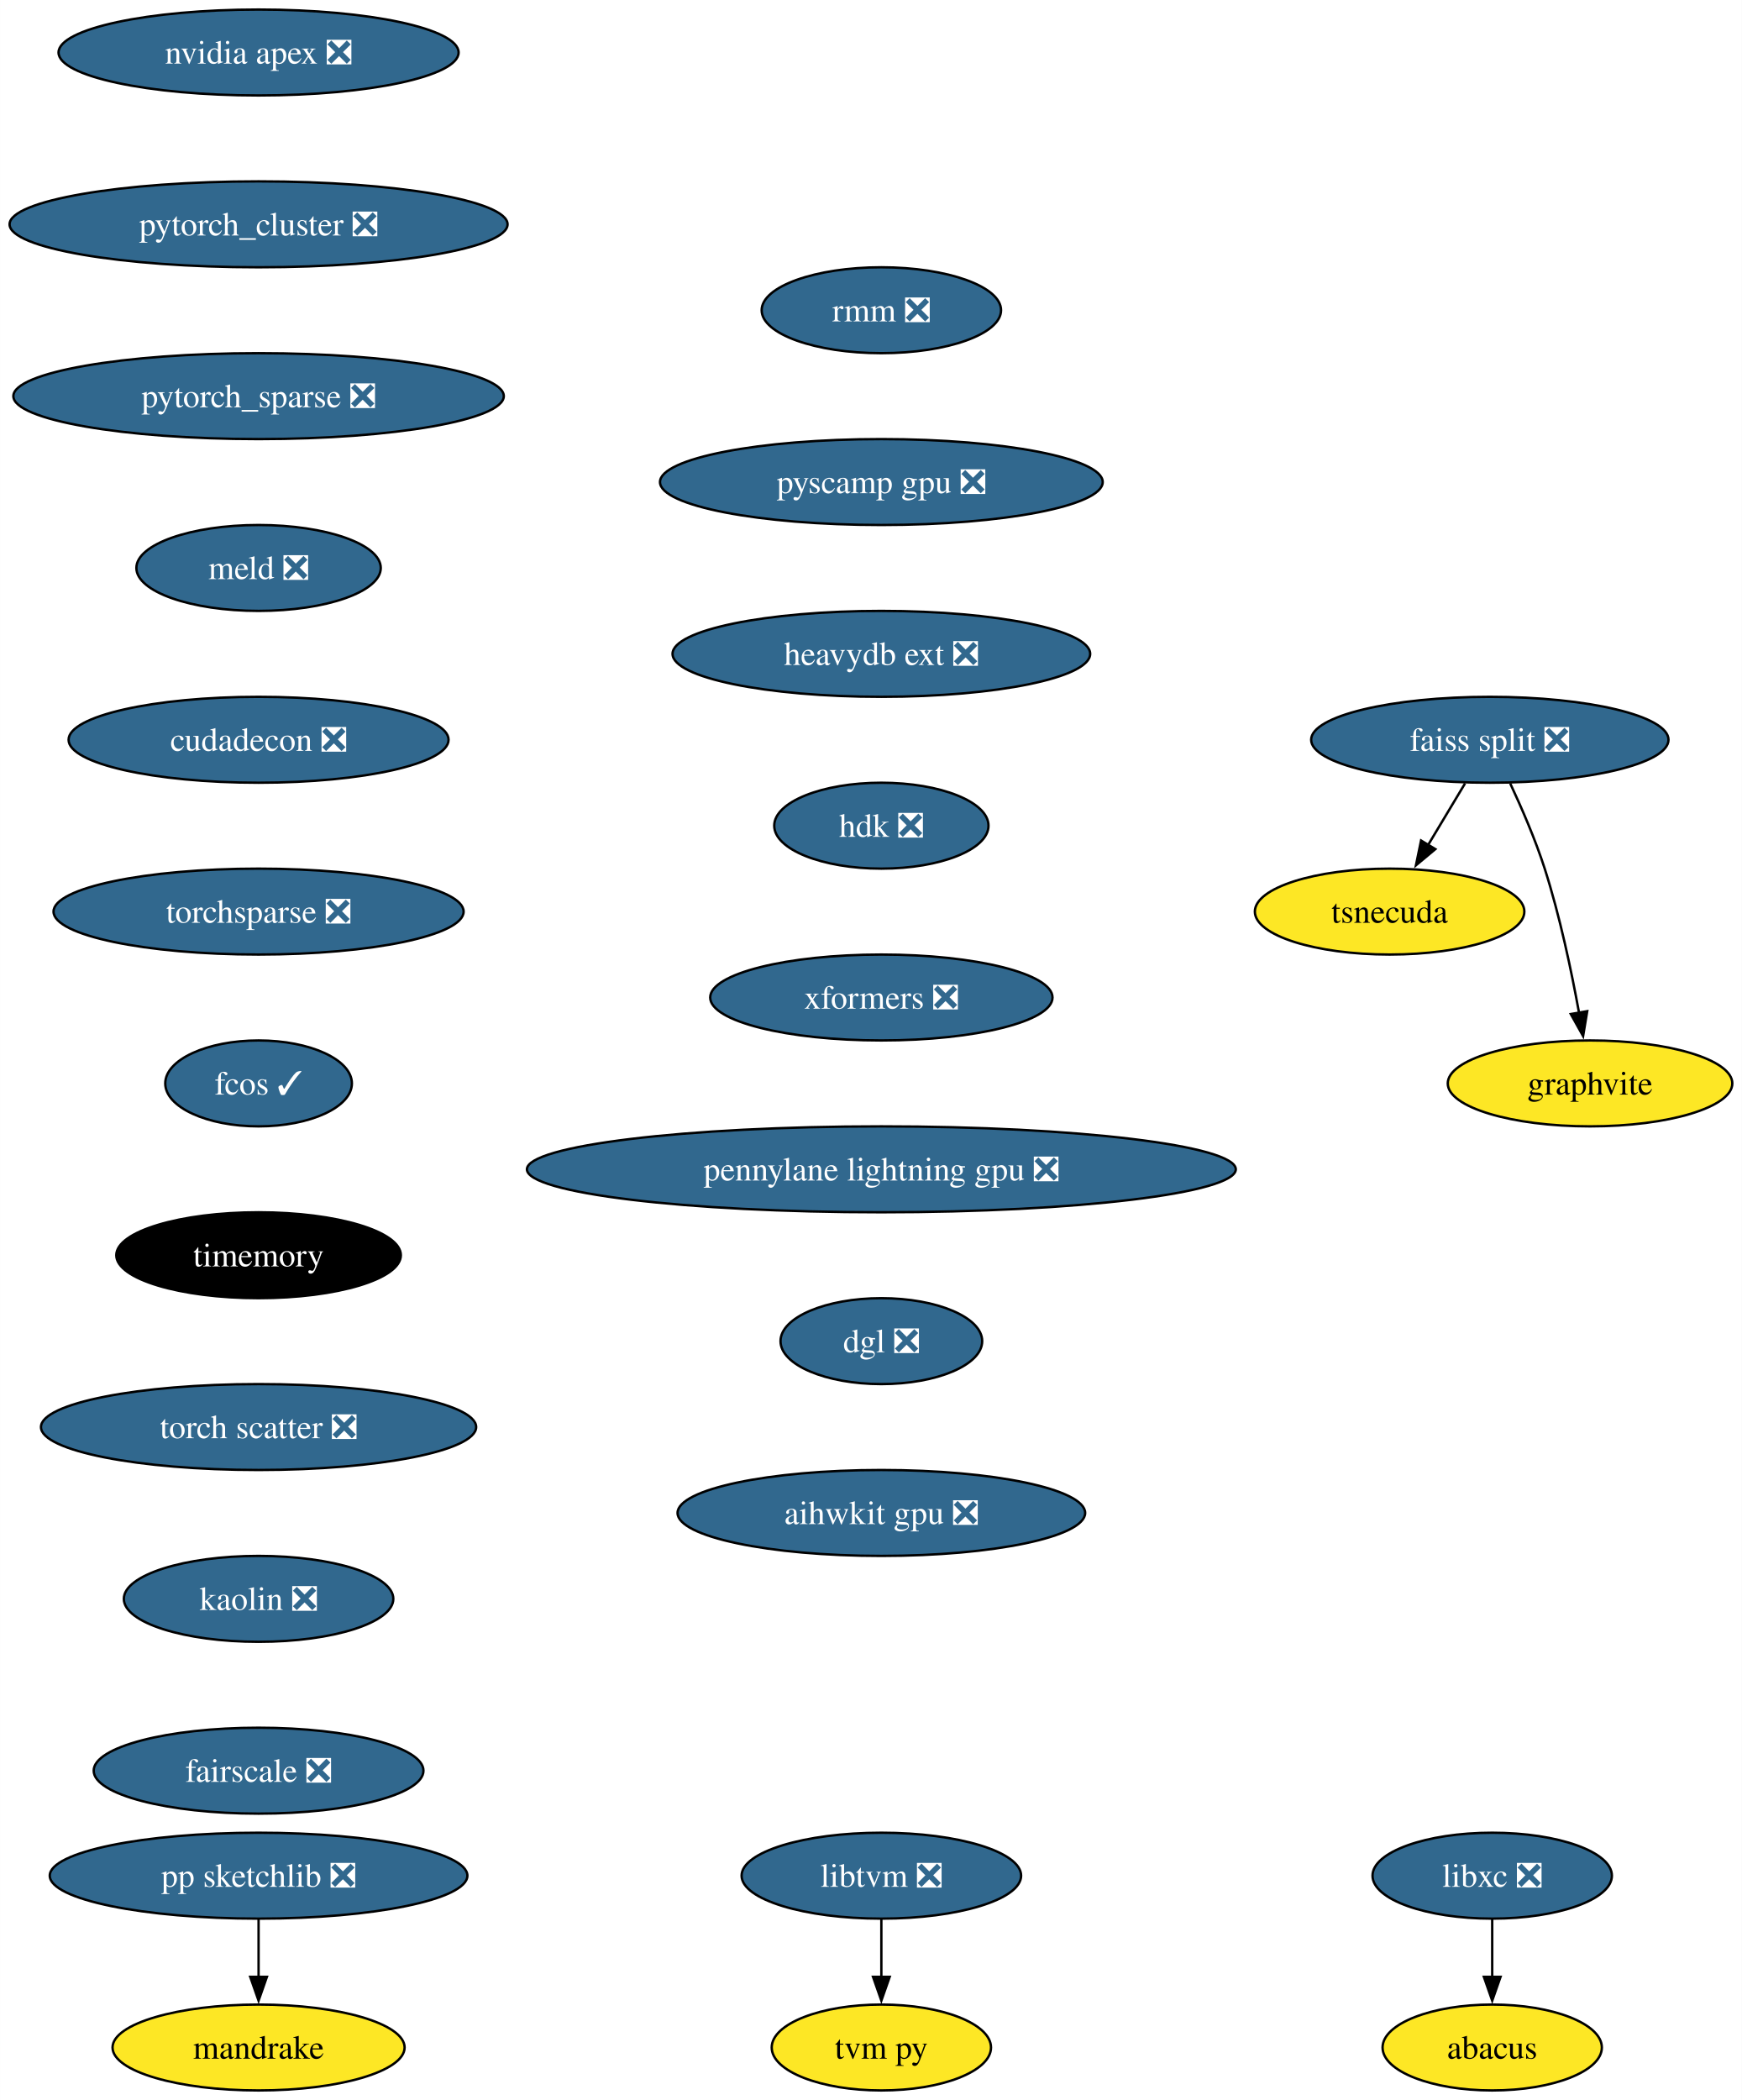
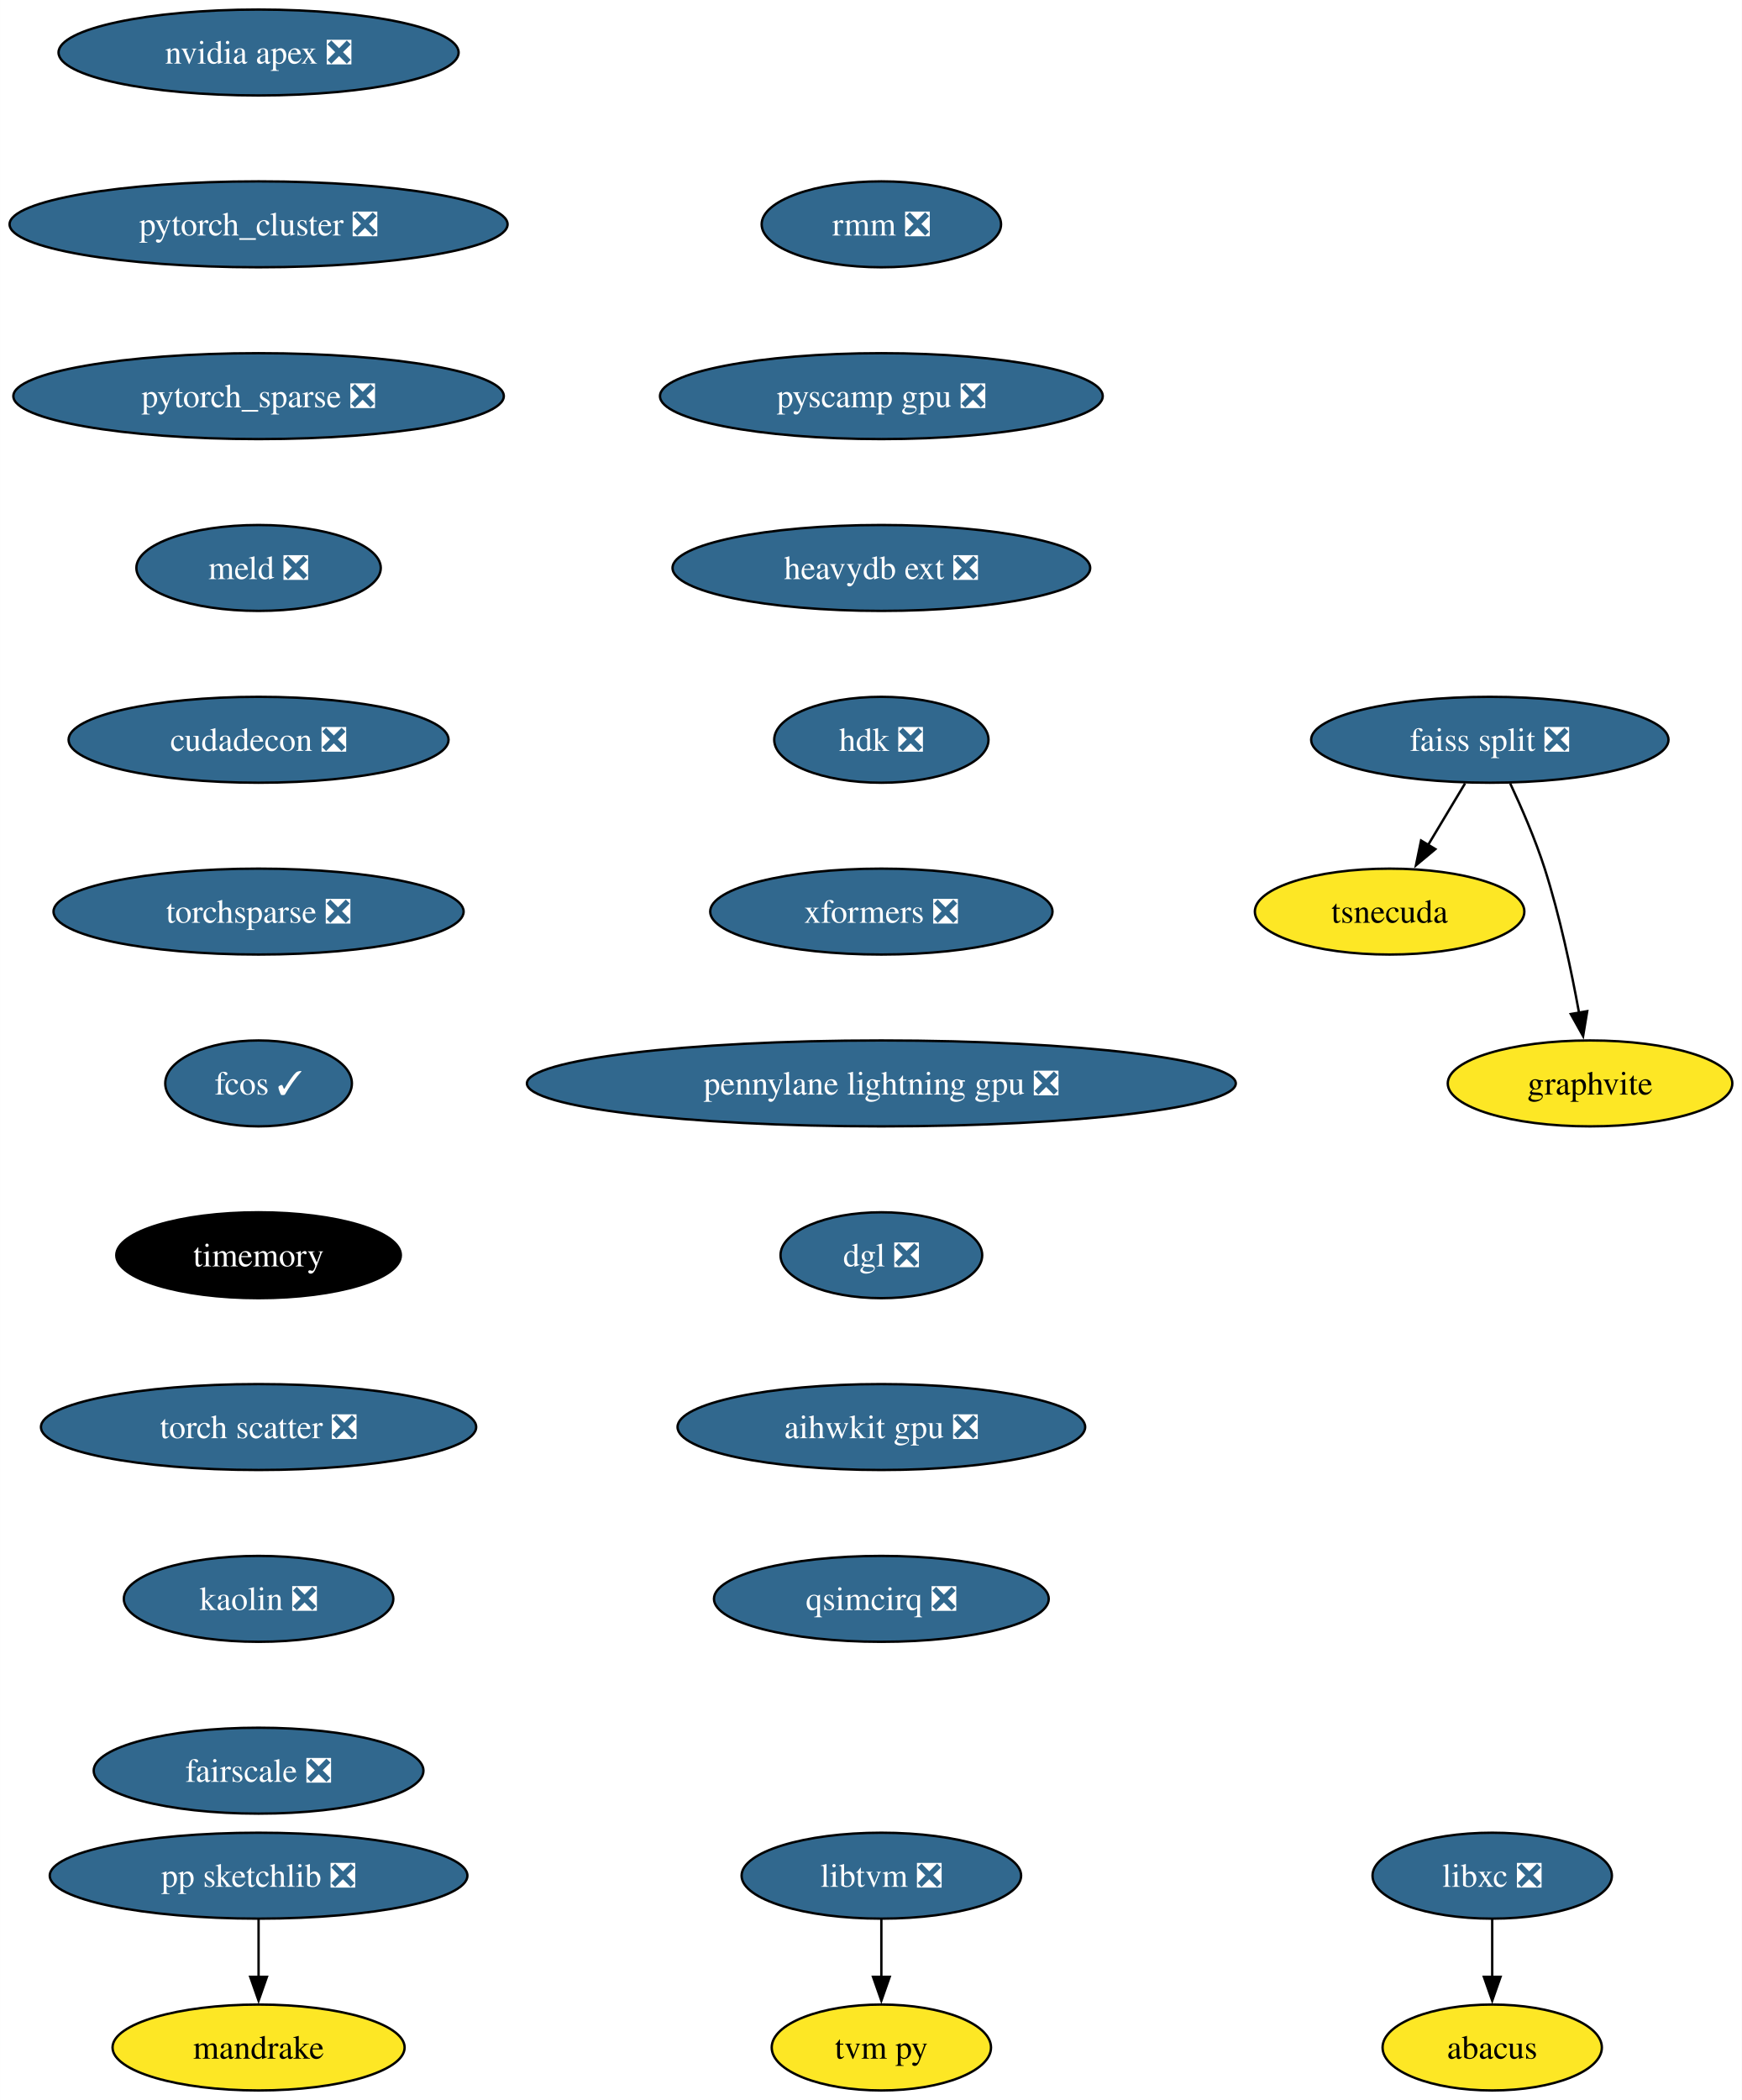
<svg xmlns="http://www.w3.org/2000/svg" xmlns:xlink="http://www.w3.org/1999/xlink" width="730pt" height="880pt" viewBox="0.00 0.00 729.97 880.00">
  <g id="graph0" class="graph" transform="scale(1 1) rotate(0) translate(4 876)">
    <polygon fill="white" stroke="none" points="-4,4 -4,-876 725.97,-876 725.97,4 -4,4" />
    <g id="node1" class="node">
      <g id="a_node1">
        <a xlink:href="https://github.com/conda-forge/libxc-feedstock/pull/58" xlink:title="libxc ❎">
          <ellipse fill="#31688e" stroke="black" cx="621.35" cy="-90" rx="50.16" ry="18" />
          <text text-anchor="middle" x="621.35" y="-85.33" font-family="Times,serif" font-size="14.00" fill="white">libxc ❎</text>
        </a>
      </g>
    </g>
    <g id="node2" class="node">
      <g id="a_node2">
        <a xlink:href="https://github.com/conda-forge/abacus-feedstock" xlink:title="abacus">
          <ellipse fill="#fde725" stroke="black" cx="621.35" cy="-18" rx="45.95" ry="18" />
          <text text-anchor="middle" x="621.35" y="-13.32" font-family="Times,serif" font-size="14.00">abacus</text>
        </a>
      </g>
    </g>
    <g id="edge1" class="edge">
      <path fill="none" stroke="black" d="M621.35,-71.7C621.35,-64.41 621.35,-55.73 621.35,-47.54" />
      <polygon fill="black" stroke="black" points="624.85,-47.62 621.35,-37.62 617.85,-47.62 624.85,-47.62" />
    </g>
    <g id="node3" class="node">
      <g id="a_node3">
        <a xlink:href="https://github.com/conda-forge/nvidia-apex-feedstock/pull/34" xlink:title="nvidia apex ❎">
          <ellipse fill="#31688e" stroke="black" cx="104.35" cy="-854" rx="83.83" ry="18" />
          <text text-anchor="middle" x="104.35" y="-849.33" font-family="Times,serif" font-size="14.00" fill="white">nvidia apex ❎</text>
        </a>
      </g>
    </g>
    <g id="node4" class="node">
      <g id="a_node4">
        <a xlink:href="https://github.com/conda-forge/pytorch_cluster-feedstock/pull/47" xlink:title="pytorch_cluster ❎">
          <ellipse fill="#31688e" stroke="black" cx="104.35" cy="-782" rx="104.35" ry="18" />
          <text text-anchor="middle" x="104.35" y="-777.33" font-family="Times,serif" font-size="14.00" fill="white">pytorch_cluster ❎</text>
        </a>
      </g>
    </g>
    <g id="node10" class="node">
      <g id="a_node10">
        <a xlink:href="https://github.com/conda-forge/pytorch_sparse-feedstock/pull/57" xlink:title="pytorch_sparse ❎">
          <ellipse fill="#31688e" stroke="black" cx="104.35" cy="-710" rx="102.77" ry="18" />
          <text text-anchor="middle" x="104.35" y="-705.33" font-family="Times,serif" font-size="14.00" fill="white">pytorch_sparse ❎</text>
        </a>
      </g>
    </g>
    <g id="node5" class="node">
      <g id="a_node5">
        <a xlink:href="https://github.com/conda-forge/pp-sketchlib-feedstock/pull/45" xlink:title="pp sketchlib ❎">
          <ellipse fill="#31688e" stroke="black" cx="104.35" cy="-90" rx="87.51" ry="18" />
          <text text-anchor="middle" x="104.35" y="-85.33" font-family="Times,serif" font-size="14.00" fill="white">pp sketchlib ❎</text>
        </a>
      </g>
    </g>
    <g id="node6" class="node">
      <g id="a_node6">
        <a xlink:href="https://github.com/conda-forge/mandrake-feedstock" xlink:title="mandrake">
          <ellipse fill="#fde725" stroke="black" cx="104.35" cy="-18" rx="61.2" ry="18" />
          <text text-anchor="middle" x="104.35" y="-13.32" font-family="Times,serif" font-size="14.00">mandrake</text>
        </a>
      </g>
    </g>
    <g id="edge3" class="edge">
      <path fill="none" stroke="black" d="M104.35,-71.7C104.35,-64.41 104.35,-55.73 104.35,-47.54" />
      <polygon fill="black" stroke="black" points="107.85,-47.62 104.35,-37.62 100.85,-47.62 107.85,-47.62" />
    </g>
    <g id="node7" class="node">
      <g id="a_node7">
        <a xlink:href="https://github.com/conda-forge/faiss-split-feedstock/pull/70" xlink:title="faiss split ❎">
          <ellipse fill="#31688e" stroke="black" cx="620.35" cy="-566" rx="74.88" ry="18" />
          <text text-anchor="middle" x="620.35" y="-561.33" font-family="Times,serif" font-size="14.00" fill="white">faiss split ❎</text>
        </a>
      </g>
    </g>
    <g id="node8" class="node">
      <g id="a_node8">
        <a xlink:href="https://github.com/conda-forge/tsnecuda-feedstock" xlink:title="tsnecuda">
          <ellipse fill="#fde725" stroke="black" cx="578.35" cy="-494" rx="56.47" ry="18" />
          <text text-anchor="middle" x="578.35" y="-489.32" font-family="Times,serif" font-size="14.00">tsnecuda</text>
        </a>
      </g>
    </g>
    <g id="edge4" class="edge">
      <path fill="none" stroke="black" d="M609.96,-547.7C605.28,-539.9 599.65,-530.51 594.44,-521.83" />
      <polygon fill="black" stroke="black" points="597.53,-520.18 589.39,-513.4 591.53,-523.78 597.53,-520.18" />
    </g>
    <g id="node9" class="node">
      <g id="a_node9">
        <a xlink:href="https://github.com/conda-forge/graphvite-feedstock" xlink:title="graphvite">
          <ellipse fill="#fde725" stroke="black" cx="662.35" cy="-422" rx="59.63" ry="18" />
          <text text-anchor="middle" x="662.35" y="-417.32" font-family="Times,serif" font-size="14.00">graphvite</text>
        </a>
      </g>
    </g>
    <g id="edge5" class="edge">
      <path fill="none" stroke="black" d="M628.91,-547.67C633.68,-537.48 639.43,-524.23 643.35,-512 649.69,-492.19 654.53,-469.23 657.74,-451.59" />
      <polygon fill="black" stroke="black" points="661.17,-452.27 659.44,-441.82 654.28,-451.07 661.17,-452.27" />
    </g>
    <g id="node11" class="node">
      <g id="a_node11">
        <a xlink:href="https://github.com/conda-forge/meld-feedstock/pull/22" xlink:title="meld ❎">
          <ellipse fill="#31688e" stroke="black" cx="104.35" cy="-638" rx="51.21" ry="18" />
          <text text-anchor="middle" x="104.35" y="-633.33" font-family="Times,serif" font-size="14.00" fill="white">meld ❎</text>
        </a>
      </g>
    </g>
    <g id="node14" class="node">
      <g id="a_node14">
        <a xlink:href="https://github.com/conda-forge/cudadecon-feedstock/pull/26" xlink:title="cudadecon ❎">
          <ellipse fill="#31688e" stroke="black" cx="104.35" cy="-566" rx="79.62" ry="18" />
          <text text-anchor="middle" x="104.35" y="-561.33" font-family="Times,serif" font-size="14.00" fill="white">cudadecon ❎</text>
        </a>
      </g>
    </g>
    <g id="node12" class="node">
      <g id="a_node12">
        <a xlink:href="https://github.com/conda-forge/libtvm-feedstock/pull/32" xlink:title="libtvm ❎">
          <ellipse fill="#31688e" stroke="black" cx="365.35" cy="-90" rx="58.57" ry="18" />
          <text text-anchor="middle" x="365.35" y="-85.33" font-family="Times,serif" font-size="14.00" fill="white">libtvm ❎</text>
        </a>
      </g>
    </g>
    <g id="node13" class="node">
      <g id="a_node13">
        <a xlink:href="https://github.com/conda-forge/tvm-py-feedstock" xlink:title="tvm py">
          <ellipse fill="#fde725" stroke="black" cx="365.35" cy="-18" rx="45.95" ry="18" />
          <text text-anchor="middle" x="365.35" y="-13.32" font-family="Times,serif" font-size="14.00">tvm py</text>
        </a>
      </g>
    </g>
    <g id="edge8" class="edge">
      <path fill="none" stroke="black" d="M365.35,-71.7C365.35,-64.41 365.35,-55.73 365.35,-47.54" />
      <polygon fill="black" stroke="black" points="368.85,-47.62 365.35,-37.62 361.85,-47.62 368.85,-47.62" />
    </g>
    <g id="node15" class="node">
      <g id="a_node15">
        <a xlink:href="https://github.com/conda-forge/torchsparse-feedstock/pull/27" xlink:title="torchsparse ❎">
          <ellipse fill="#31688e" stroke="black" cx="104.35" cy="-494" rx="85.93" ry="18" />
          <text text-anchor="middle" x="104.35" y="-489.32" font-family="Times,serif" font-size="14.00" fill="white">torchsparse ❎</text>
        </a>
      </g>
    </g>
    <g id="node16" class="node">
      <g id="a_node16">
        <a xlink:href="https://github.com/conda-forge/fcos-feedstock/pull/16" xlink:title="fcos ✓">
          <ellipse fill="#31688e" stroke="black" cx="104.35" cy="-422" rx="39.11" ry="18" />
          <text text-anchor="middle" x="104.35" y="-417.32" font-family="Times,serif" font-size="14.00" fill="white">fcos ✓</text>
        </a>
      </g>
    </g>
    <g id="node17" class="node">
      <g id="a_node17">
        <a xlink:href="https://github.com/conda-forge/timemory-feedstock" xlink:title="timemory">
          <ellipse fill="#000000" stroke="black" cx="104.35" cy="-350" rx="59.63" ry="18" />
          <text text-anchor="middle" x="104.35" y="-345.32" font-family="Times,serif" font-size="14.00" fill="white">timemory</text>
        </a>
      </g>
    </g>
    <g id="node18" class="node">
      <g id="a_node18">
        <a xlink:href="https://github.com/conda-forge/torch-scatter-feedstock/pull/26" xlink:title="torch scatter ❎">
          <ellipse fill="#31688e" stroke="black" cx="104.35" cy="-278" rx="91.19" ry="18" />
          <text text-anchor="middle" x="104.35" y="-273.32" font-family="Times,serif" font-size="14.00" fill="white">torch scatter ❎</text>
        </a>
      </g>
    </g>
    <g id="node19" class="node">
      <g id="a_node19">
        <a xlink:href="https://github.com/conda-forge/kaolin-feedstock/pull/19" xlink:title="kaolin ❎">
          <ellipse fill="#31688e" stroke="black" cx="104.35" cy="-206" rx="56.47" ry="18" />
          <text text-anchor="middle" x="104.35" y="-201.33" font-family="Times,serif" font-size="14.00" fill="white">kaolin ❎</text>
        </a>
      </g>
    </g>
    <g id="node20" class="node">
      <g id="a_node20">
        <a xlink:href="https://github.com/conda-forge/fairscale-feedstock/pull/31" xlink:title="fairscale ❎">
          <ellipse fill="#31688e" stroke="black" cx="104.35" cy="-134" rx="69.1" ry="18" />
          <text text-anchor="middle" x="104.35" y="-129.32" font-family="Times,serif" font-size="14.00" fill="white">fairscale ❎</text>
        </a>
      </g>
    </g>
    <g id="node21" class="node">
      <g id="a_node21">
        <a xlink:href="https://github.com/conda-forge/rmm-feedstock/pull/27" xlink:title="rmm ❎">
-           <ellipse fill="#31688e" stroke="black" cx="365.35" cy="-746" rx="50.16" ry="18" />
-           <text text-anchor="middle" x="365.35" y="-741.33" font-family="Times,serif" font-size="14.00" fill="white">rmm ❎</text>
+           <ellipse fill="#31688e" stroke="black" cx="365.35" cy="-782" rx="50.16" ry="18" />
+           <text text-anchor="middle" x="365.35" y="-777.33" font-family="Times,serif" font-size="14.00" fill="white">rmm ❎</text>
        </a>
      </g>
    </g>
    <g id="node22" class="node">
      <g id="a_node22">
        <a xlink:href="https://github.com/conda-forge/pyscamp-gpu-feedstock/pull/8" xlink:title="pyscamp gpu ❎">
-           <ellipse fill="#31688e" stroke="black" cx="365.35" cy="-674" rx="92.77" ry="18" />
-           <text text-anchor="middle" x="365.35" y="-669.33" font-family="Times,serif" font-size="14.00" fill="white">pyscamp gpu ❎</text>
+           <ellipse fill="#31688e" stroke="black" cx="365.35" cy="-710" rx="92.77" ry="18" />
+           <text text-anchor="middle" x="365.35" y="-705.33" font-family="Times,serif" font-size="14.00" fill="white">pyscamp gpu ❎</text>
        </a>
      </g>
    </g>
    <g id="node23" class="node">
      <g id="a_node23">
        <a xlink:href="https://github.com/conda-forge/heavydb-ext-feedstock/pull/67" xlink:title="heavydb ext ❎">
-           <ellipse fill="#31688e" stroke="black" cx="365.35" cy="-602" rx="87.51" ry="18" />
-           <text text-anchor="middle" x="365.35" y="-597.33" font-family="Times,serif" font-size="14.00" fill="white">heavydb ext ❎</text>
+           <ellipse fill="#31688e" stroke="black" cx="365.35" cy="-638" rx="87.51" ry="18" />
+           <text text-anchor="middle" x="365.35" y="-633.33" font-family="Times,serif" font-size="14.00" fill="white">heavydb ext ❎</text>
        </a>
      </g>
    </g>
    <g id="node24" class="node">
      <g id="a_node24">
        <a xlink:href="https://github.com/conda-forge/hdk-feedstock/pull/50" xlink:title="hdk ❎">
-           <ellipse fill="#31688e" stroke="black" cx="365.35" cy="-530" rx="44.9" ry="18" />
-           <text text-anchor="middle" x="365.35" y="-525.33" font-family="Times,serif" font-size="14.00" fill="white">hdk ❎</text>
+           <ellipse fill="#31688e" stroke="black" cx="365.35" cy="-566" rx="44.9" ry="18" />
+           <text text-anchor="middle" x="365.35" y="-561.33" font-family="Times,serif" font-size="14.00" fill="white">hdk ❎</text>
        </a>
      </g>
    </g>
    <g id="node25" class="node">
      <g id="a_node25">
        <a xlink:href="https://github.com/conda-forge/xformers-feedstock/pull/17" xlink:title="xformers ❎">
-           <ellipse fill="#31688e" stroke="black" cx="365.35" cy="-458" rx="71.73" ry="18" />
-           <text text-anchor="middle" x="365.35" y="-453.32" font-family="Times,serif" font-size="14.00" fill="white">xformers ❎</text>
+           <ellipse fill="#31688e" stroke="black" cx="365.35" cy="-494" rx="71.73" ry="18" />
+           <text text-anchor="middle" x="365.35" y="-489.32" font-family="Times,serif" font-size="14.00" fill="white">xformers ❎</text>
        </a>
      </g>
    </g>
    <g id="node26" class="node">
      <g id="a_node26">
        <a xlink:href="https://github.com/conda-forge/pennylane-lightning-gpu-feedstock/pull/14" xlink:title="pennylane lightning gpu ❎">
-           <ellipse fill="#31688e" stroke="black" cx="365.35" cy="-386" rx="148.54" ry="18" />
-           <text text-anchor="middle" x="365.35" y="-381.32" font-family="Times,serif" font-size="14.00" fill="white">pennylane lightning gpu ❎</text>
+           <ellipse fill="#31688e" stroke="black" cx="365.35" cy="-422" rx="148.54" ry="18" />
+           <text text-anchor="middle" x="365.35" y="-417.32" font-family="Times,serif" font-size="14.00" fill="white">pennylane lightning gpu ❎</text>
        </a>
      </g>
    </g>
    <g id="node27" class="node">
      <g id="a_node27">
        <a xlink:href="https://github.com/conda-forge/dgl-feedstock/pull/22" xlink:title="dgl ❎">
-           <ellipse fill="#31688e" stroke="black" cx="365.35" cy="-314" rx="42.26" ry="18" />
-           <text text-anchor="middle" x="365.35" y="-309.32" font-family="Times,serif" font-size="14.00" fill="white">dgl ❎</text>
+           <ellipse fill="#31688e" stroke="black" cx="365.35" cy="-350" rx="42.26" ry="18" />
+           <text text-anchor="middle" x="365.35" y="-345.32" font-family="Times,serif" font-size="14.00" fill="white">dgl ❎</text>
        </a>
      </g>
    </g>
    <g id="node28" class="node">
      <g id="a_node28">
        <a xlink:href="https://github.com/conda-forge/aihwkit-gpu-feedstock/pull/4" xlink:title="aihwkit gpu ❎">
-           <ellipse fill="#31688e" stroke="black" cx="365.35" cy="-242" rx="85.41" ry="18" />
-           <text text-anchor="middle" x="365.35" y="-237.32" font-family="Times,serif" font-size="14.00" fill="white">aihwkit gpu ❎</text>
+           <ellipse fill="#31688e" stroke="black" cx="365.35" cy="-278" rx="85.41" ry="18" />
+           <text text-anchor="middle" x="365.35" y="-273.32" font-family="Times,serif" font-size="14.00" fill="white">aihwkit gpu ❎</text>
+         </a>
+       </g>
+     </g>
+     <g id="node29" class="node">
+       <g id="a_node29">
+         <a xlink:href="https://github.com/conda-forge/qsimcirq-feedstock/pull/8" xlink:title="qsimcirq ❎">
+           <ellipse fill="#31688e" stroke="black" cx="365.35" cy="-206" rx="70.15" ry="18" />
+           <text text-anchor="middle" x="365.35" y="-201.32" font-family="Times,serif" font-size="14.00" fill="white">qsimcirq ❎</text>
        </a>
      </g>
    </g>
  </g>
</svg>
